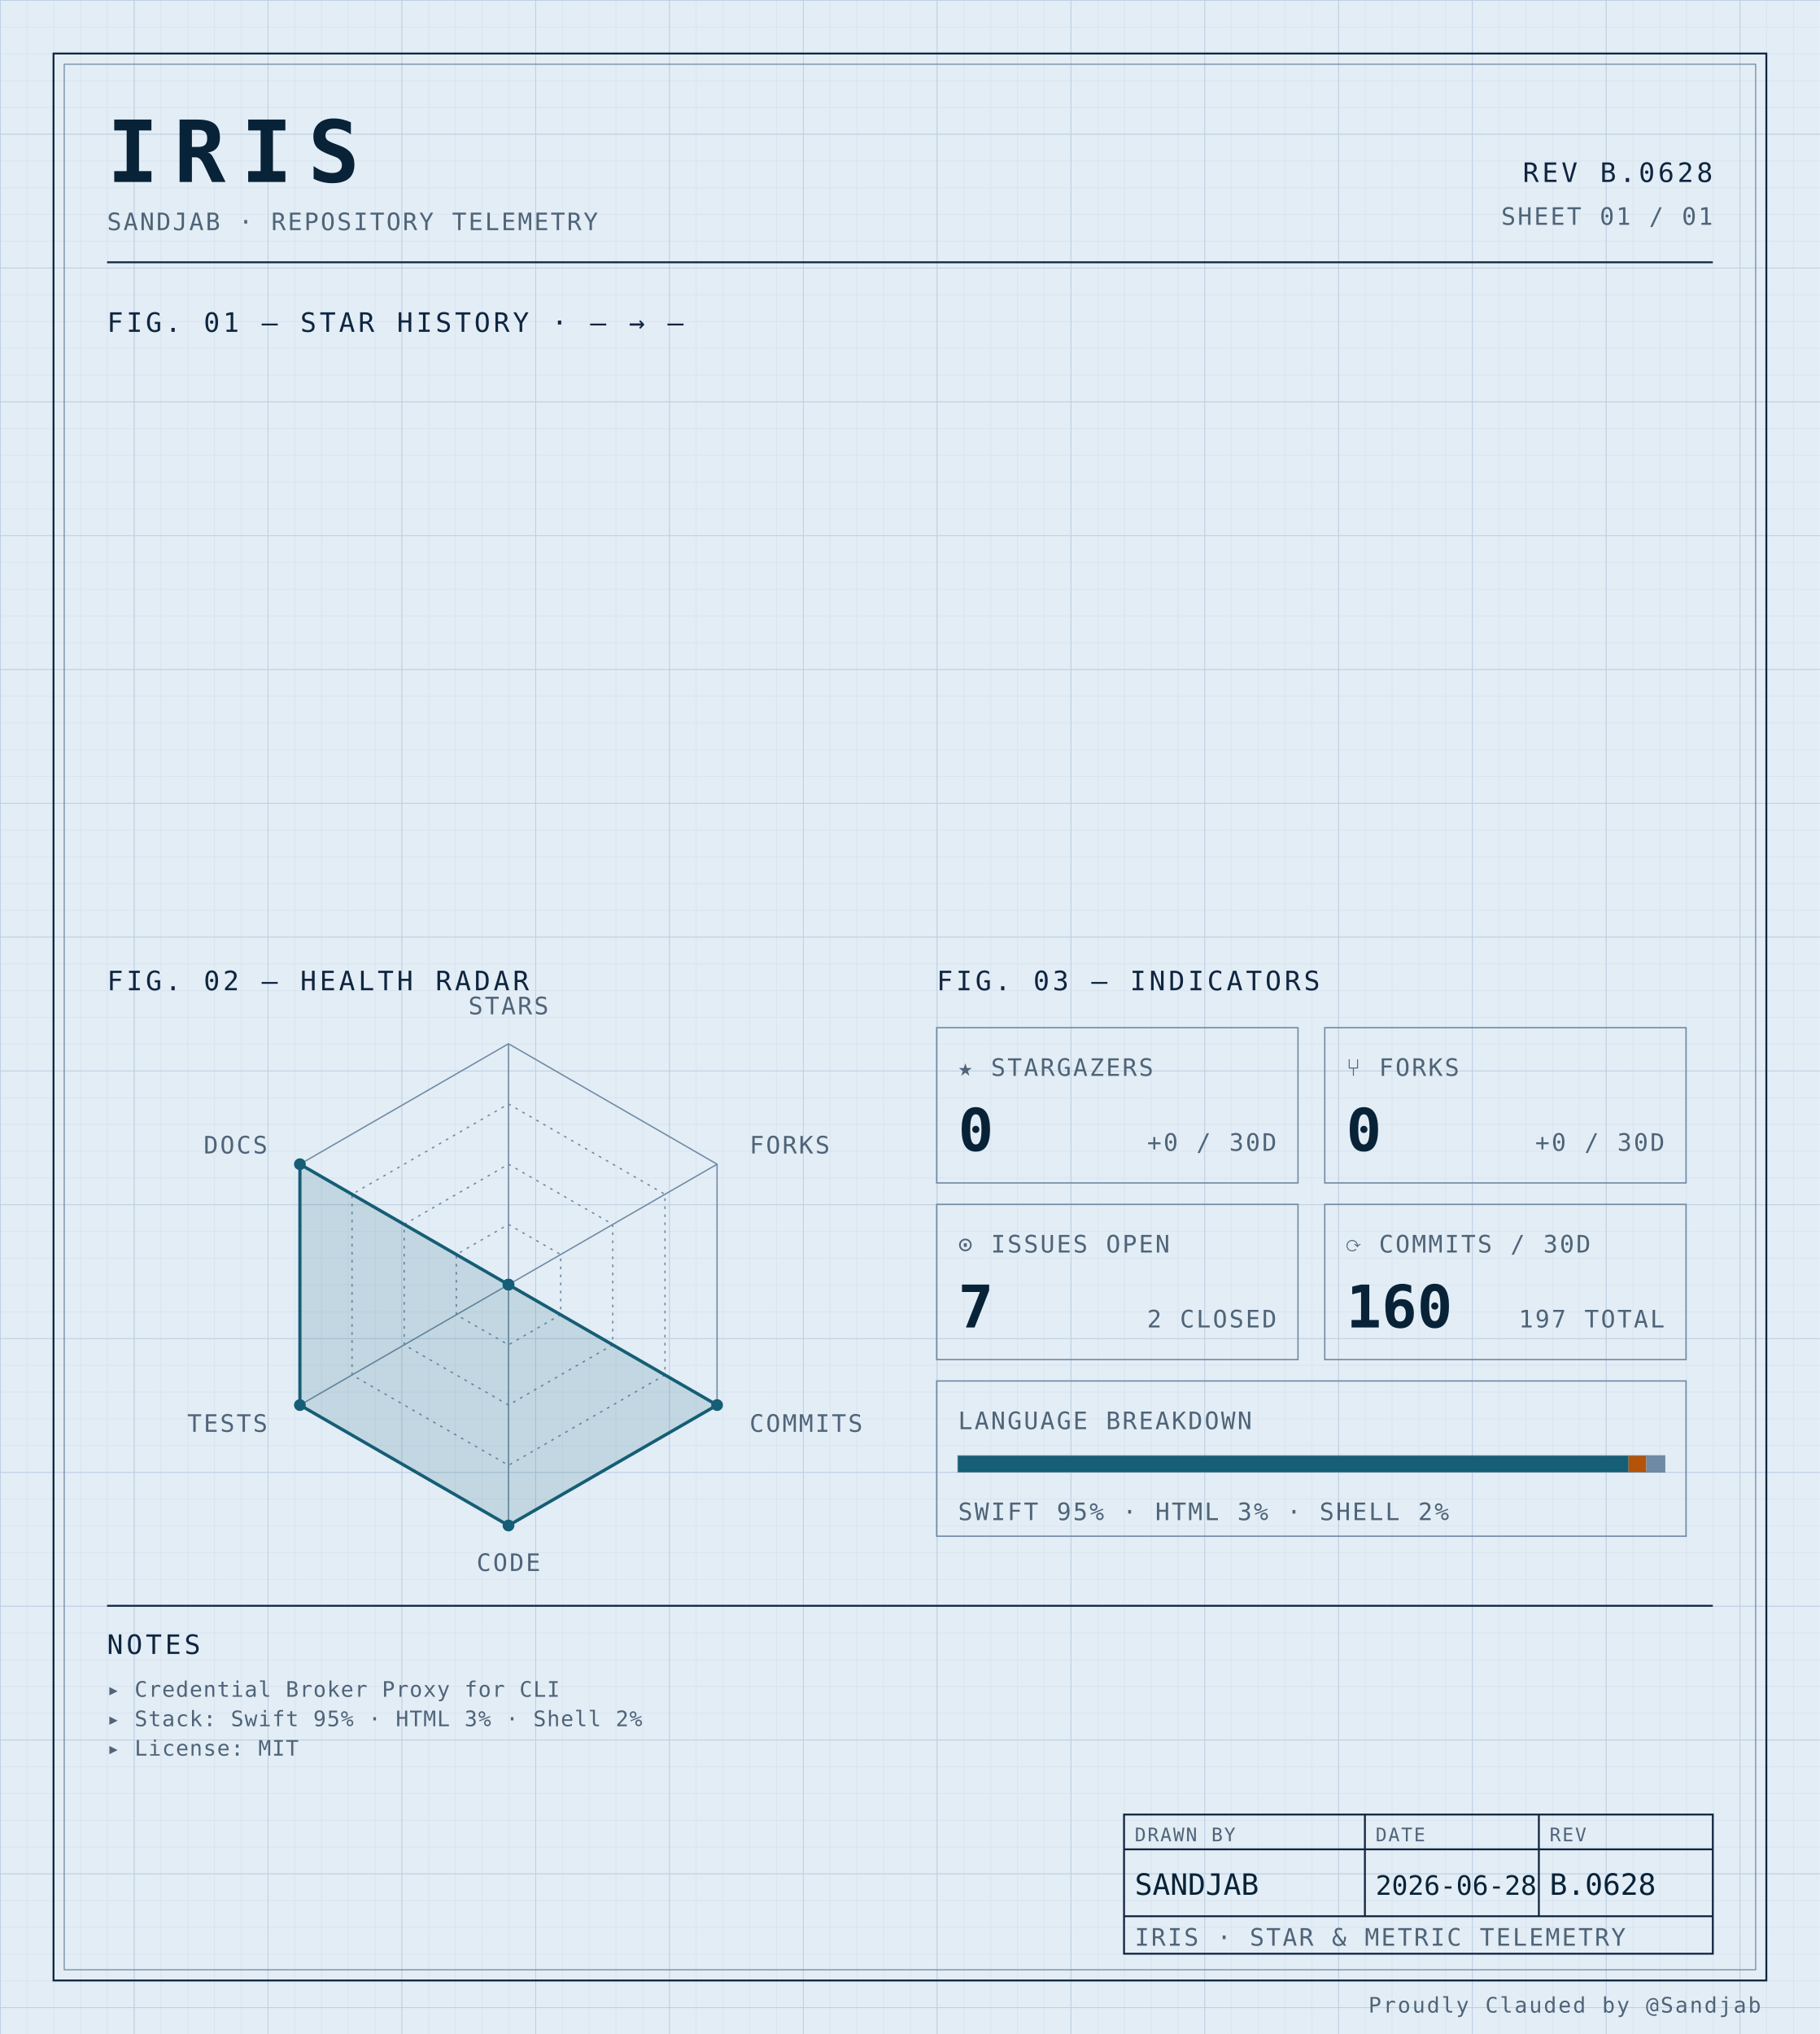
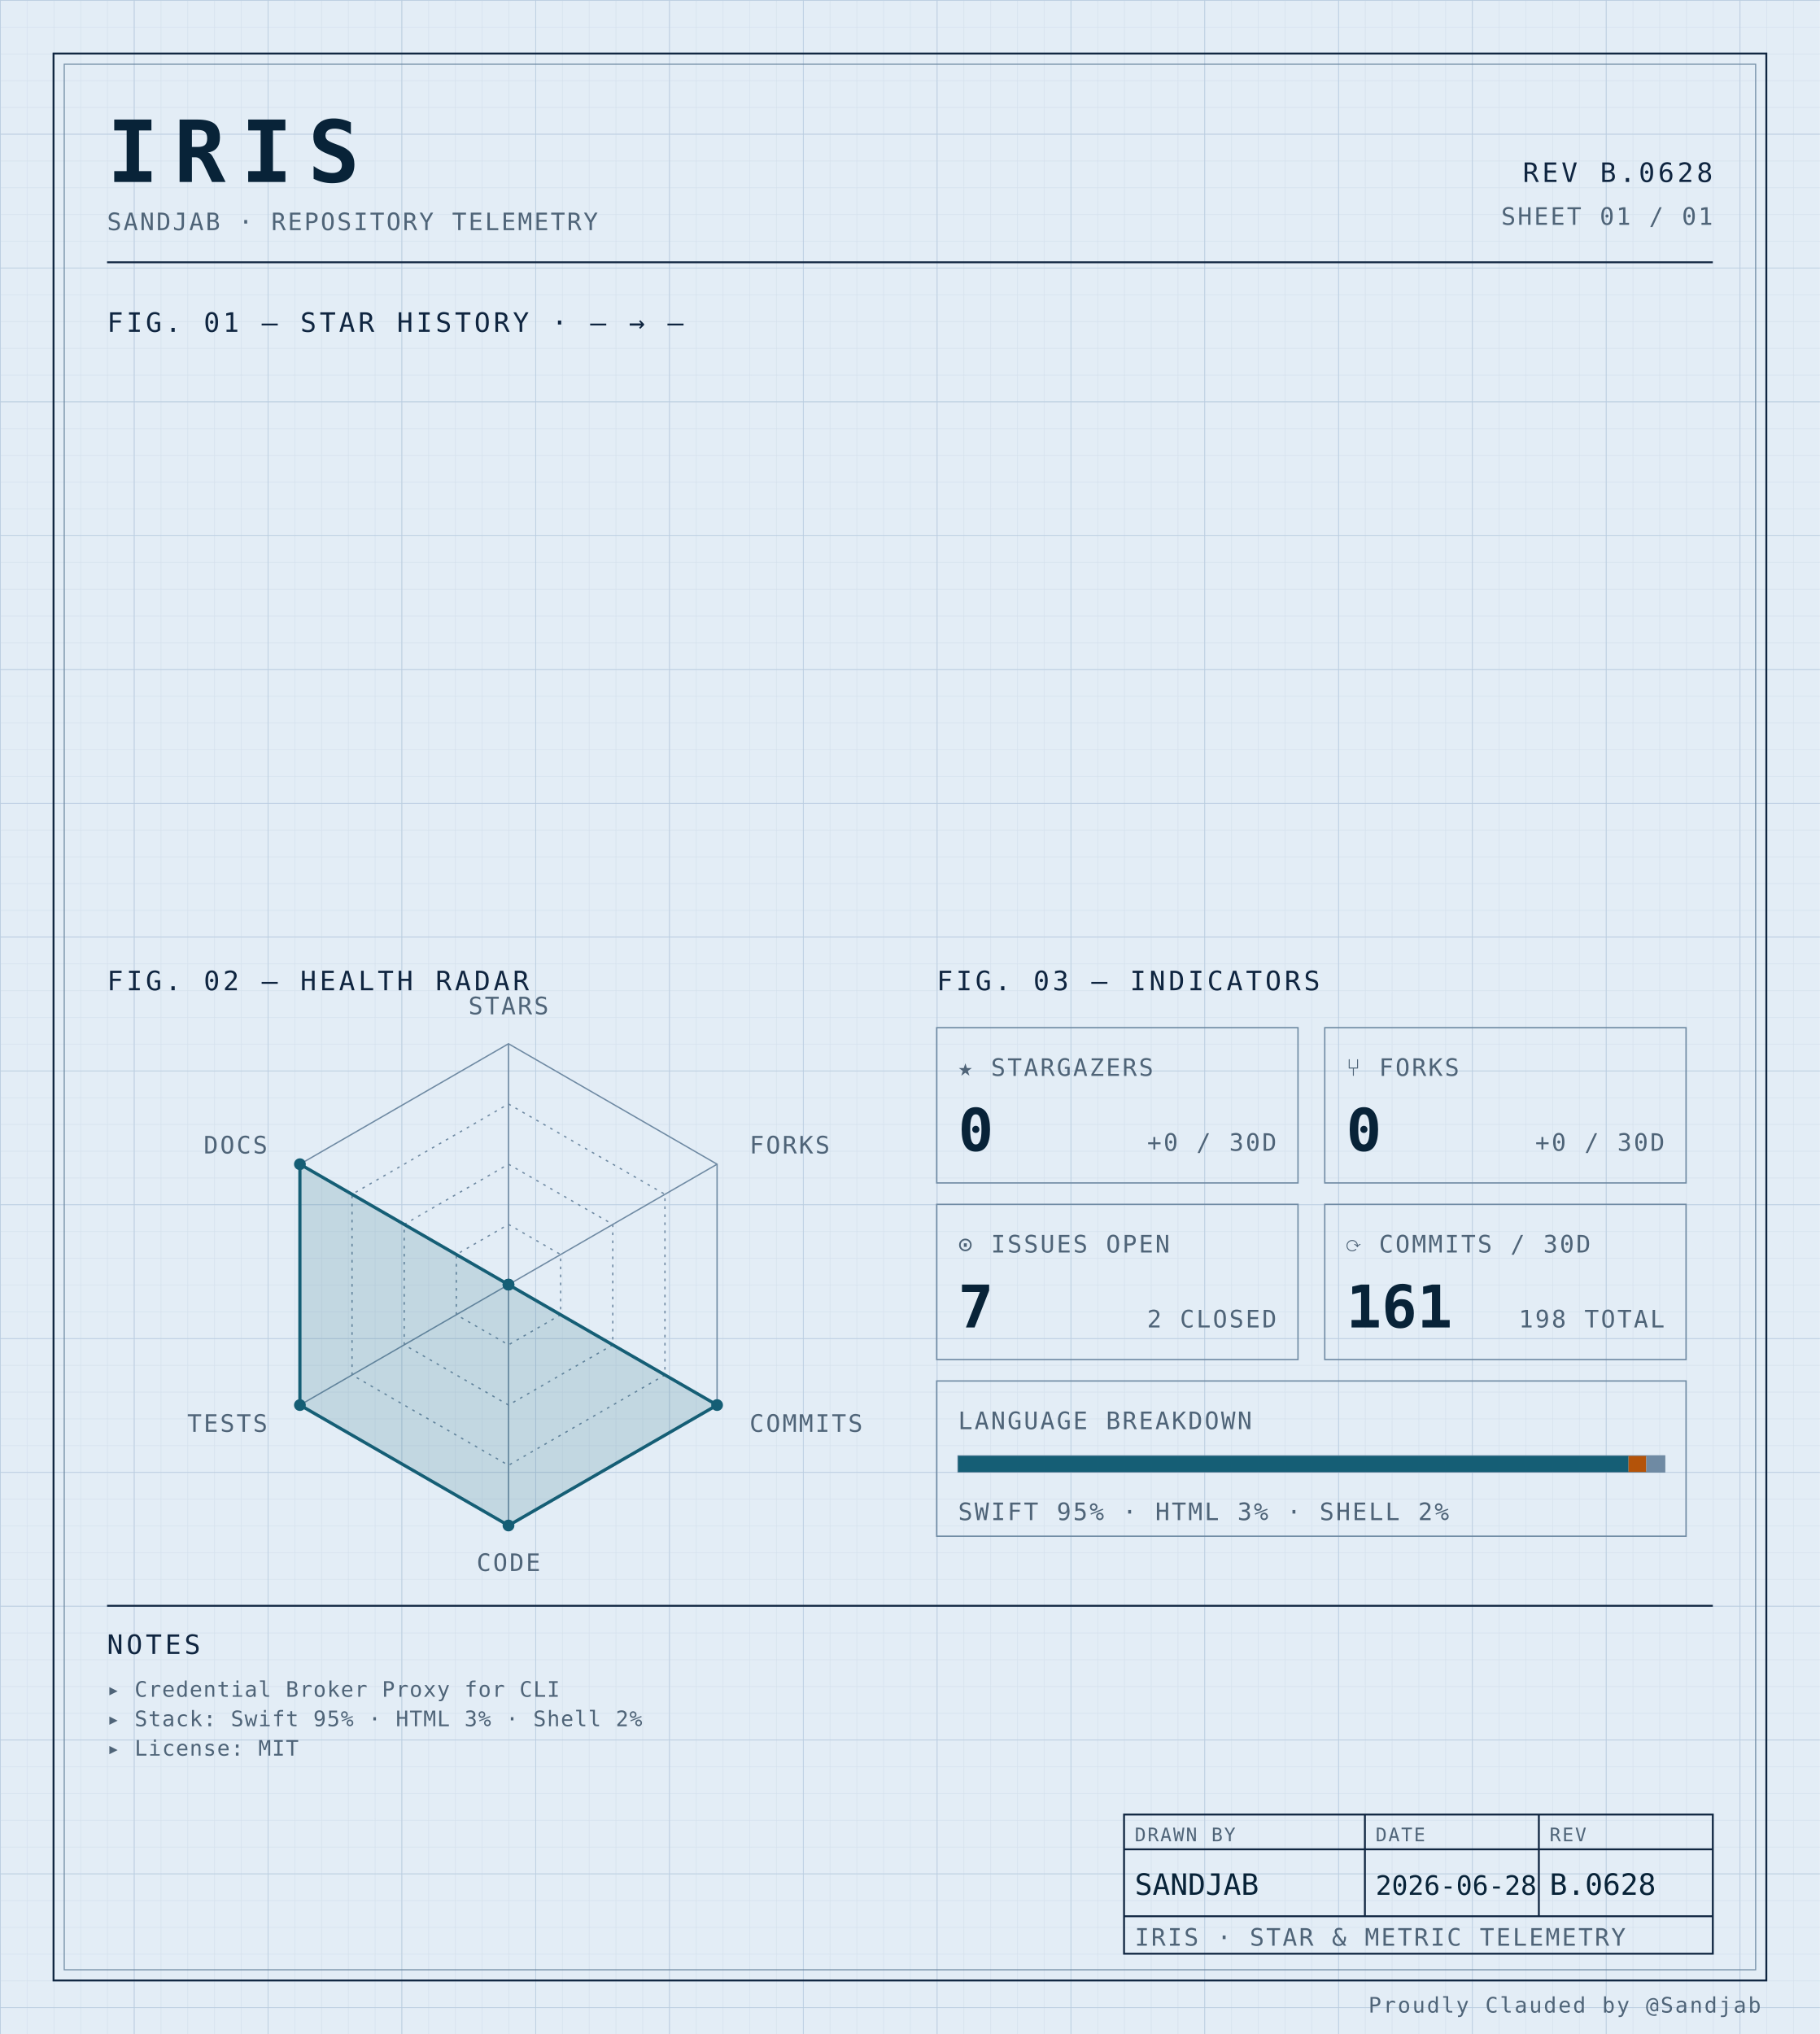
<svg xmlns="http://www.w3.org/2000/svg" width="100%" viewBox="0 0 680 760" role="img">
  <defs>
    <pattern id="grid-fine" width="10" height="10" patternUnits="userSpaceOnUse">
      <path d="M10 0H0V10" fill="none" stroke="#d4e0ec" stroke-width="0.4" />
    </pattern>
    <pattern id="grid-major" width="50" height="50" patternUnits="userSpaceOnUse">
      <path d="M50 0H0V50" fill="none" stroke="#b8cce0" stroke-width="0.5" />
    </pattern>
  </defs>
  <rect x="0" y="0" width="680" height="760" fill="#e3edf6" />
  <rect x="0" y="0" width="680" height="760" fill="url(#grid-fine)" />
  <rect x="0" y="0" width="680" height="760" fill="url(#grid-major)" />
  <rect x="20" y="20" width="640" height="720" fill="none" stroke="#0f2540" stroke-width="0.7" />
  <rect x="24" y="24" width="632" height="712" fill="none" stroke="#6f8aa3" stroke-width="0.4" />
  <text x="40" y="68" font-family="ui-monospace, 'SF Mono', 'JetBrains Mono', 'Cascadia Code', Consolas, monospace" font-size="32" font-weight="700" fill="#082338" text-anchor="start" letter-spacing="0.18em">IRIS</text>
  <text x="40" y="86" font-family="ui-monospace, 'SF Mono', 'JetBrains Mono', 'Cascadia Code', Consolas, monospace" font-size="9" font-weight="400" fill="#4f6478" text-anchor="start" letter-spacing="0.08em">SANDJAB · REPOSITORY TELEMETRY</text>
  <text x="640" y="68" font-family="ui-monospace, 'SF Mono', 'JetBrains Mono', 'Cascadia Code', Consolas, monospace" font-size="10" font-weight="400" fill="#0f2540" text-anchor="end" letter-spacing="0.12em">REV B.0628</text>
  <text x="640" y="84" font-family="ui-monospace, 'SF Mono', 'JetBrains Mono', 'Cascadia Code', Consolas, monospace" font-size="9" font-weight="400" fill="#4f6478" text-anchor="end" letter-spacing="0.08em">SHEET 01 / 01</text>
  <line x1="40" y1="98" x2="640" y2="98" stroke="#0f2540" stroke-width="0.7" />
  <text x="40" y="124" font-family="ui-monospace, 'SF Mono', 'JetBrains Mono', 'Cascadia Code', Consolas, monospace" font-size="10" font-weight="400" fill="#0f2540" text-anchor="start" letter-spacing="0.12em">FIG. 01 — STAR HISTORY · — → —</text>
  <text x="40" y="370" font-family="ui-monospace, 'SF Mono', 'JetBrains Mono', 'Cascadia Code', Consolas, monospace" font-size="10" font-weight="400" fill="#0f2540" text-anchor="start" letter-spacing="0.12em">FIG. 02 — HEALTH RADAR</text>
  <g transform="translate(190 480)">
    <polygon points="0.00,-90.00 77.94,-45.00 77.94,45.00 0.00,90.00 -77.94,45.00 -77.94,-45.00" fill="none" stroke="#6f8aa3" stroke-width="0.5" />
    <polygon points="0.00,-67.50 58.46,-33.75 58.46,33.75 0.00,67.50 -58.46,33.75 -58.46,-33.75" fill="none" stroke="#6f8aa3" stroke-width="0.5" stroke-dasharray="1,2" />
    <polygon points="0.00,-45.00 38.97,-22.50 38.97,22.50 0.00,45.00 -38.97,22.50 -38.97,-22.50" fill="none" stroke="#6f8aa3" stroke-width="0.5" stroke-dasharray="1,2" />
    <polygon points="0.00,-22.50 19.49,-11.25 19.49,11.25 0.00,22.50 -19.49,11.25 -19.49,-11.25" fill="none" stroke="#6f8aa3" stroke-width="0.5" stroke-dasharray="1,2" />
    <line x1="0" y1="0" x2="0.00" y2="-90.00" stroke="#6f8aa3" stroke-width="0.5" />
    <line x1="0" y1="0" x2="77.94" y2="-45.00" stroke="#6f8aa3" stroke-width="0.5" />
    <line x1="0" y1="0" x2="77.94" y2="45.00" stroke="#6f8aa3" stroke-width="0.5" />
    <line x1="0" y1="0" x2="0.00" y2="90.00" stroke="#6f8aa3" stroke-width="0.5" />
    <line x1="0" y1="0" x2="-77.94" y2="45.00" stroke="#6f8aa3" stroke-width="0.5" />
    <line x1="0" y1="0" x2="-77.94" y2="-45.00" stroke="#6f8aa3" stroke-width="0.5" />
    <polygon points="0.00,0.00 0.00,0.00 77.94,45.00 0.00,90.00 -77.94,45.00 -77.94,-45.00" fill="#155e75" fill-opacity="0.16" stroke="#155e75" stroke-width="1.2" />
    <circle cx="0.00" cy="0.00" r="2.2" fill="#155e75" />
    <circle cx="0.00" cy="0.00" r="2.2" fill="#155e75" />
    <circle cx="77.94" cy="45.00" r="2.2" fill="#155e75" />
    <circle cx="0.00" cy="90.00" r="2.2" fill="#155e75" />
    <circle cx="-77.94" cy="45.00" r="2.2" fill="#155e75" />
    <circle cx="-77.94" cy="-45.00" r="2.2" fill="#155e75" />
    <text x="6.3681633555662356e-15" y="-101" font-family="ui-monospace, 'SF Mono', 'JetBrains Mono', 'Cascadia Code', Consolas, monospace" font-size="9" font-weight="400" fill="#4f6478" text-anchor="middle" letter-spacing="0.08em">STARS</text>
    <text x="90.067" y="-49" font-family="ui-monospace, 'SF Mono', 'JetBrains Mono', 'Cascadia Code', Consolas, monospace" font-size="9" font-weight="400" fill="#4f6478" text-anchor="start" letter-spacing="0.08em">FORKS</text>
    <text x="90.067" y="55" font-family="ui-monospace, 'SF Mono', 'JetBrains Mono', 'Cascadia Code', Consolas, monospace" font-size="9" font-weight="400" fill="#4f6478" text-anchor="start" letter-spacing="0.08em">COMMITS</text>
    <text x="6.3681633555662356e-15" y="107" font-family="ui-monospace, 'SF Mono', 'JetBrains Mono', 'Cascadia Code', Consolas, monospace" font-size="9" font-weight="400" fill="#4f6478" text-anchor="middle" letter-spacing="0.08em">CODE</text>
    <text x="-90.067" y="55" font-family="ui-monospace, 'SF Mono', 'JetBrains Mono', 'Cascadia Code', Consolas, monospace" font-size="9" font-weight="400" fill="#4f6478" text-anchor="end" letter-spacing="0.08em">TESTS</text>
    <text x="-90.067" y="-49" font-family="ui-monospace, 'SF Mono', 'JetBrains Mono', 'Cascadia Code', Consolas, monospace" font-size="9" font-weight="400" fill="#4f6478" text-anchor="end" letter-spacing="0.08em">DOCS</text>
  </g>
  <text x="350" y="370" font-family="ui-monospace, 'SF Mono', 'JetBrains Mono', 'Cascadia Code', Consolas, monospace" font-size="10" font-weight="400" fill="#0f2540" text-anchor="start" letter-spacing="0.12em">FIG. 03 — INDICATORS</text>
  <rect x="350" y="384" width="135" height="58" fill="none" stroke="#6f8aa3" stroke-width="0.5" />
  <text x="358" y="402" font-family="ui-monospace, 'SF Mono', 'JetBrains Mono', 'Cascadia Code', Consolas, monospace" font-size="9" font-weight="400" fill="#4f6478" text-anchor="start" letter-spacing="0.08em">★ STARGAZERS</text>
  <text x="358" y="430" font-family="ui-monospace, 'SF Mono', 'JetBrains Mono', 'Cascadia Code', Consolas, monospace" font-size="22" font-weight="700" fill="#082338" text-anchor="start" letter-spacing="normal">0</text>
  <text x="477" y="430" font-family="ui-monospace, 'SF Mono', 'JetBrains Mono', 'Cascadia Code', Consolas, monospace" font-size="9" font-weight="400" fill="#4f6478" text-anchor="end" letter-spacing="0.08em">+0 / 30D</text>
  <rect x="495" y="384" width="135" height="58" fill="none" stroke="#6f8aa3" stroke-width="0.5" />
  <text x="503" y="402" font-family="ui-monospace, 'SF Mono', 'JetBrains Mono', 'Cascadia Code', Consolas, monospace" font-size="9" font-weight="400" fill="#4f6478" text-anchor="start" letter-spacing="0.08em">⑂ FORKS</text>
  <text x="503" y="430" font-family="ui-monospace, 'SF Mono', 'JetBrains Mono', 'Cascadia Code', Consolas, monospace" font-size="22" font-weight="700" fill="#082338" text-anchor="start" letter-spacing="normal">0</text>
  <text x="622" y="430" font-family="ui-monospace, 'SF Mono', 'JetBrains Mono', 'Cascadia Code', Consolas, monospace" font-size="9" font-weight="400" fill="#4f6478" text-anchor="end" letter-spacing="0.08em">+0 / 30D</text>
  <rect x="350" y="450" width="135" height="58" fill="none" stroke="#6f8aa3" stroke-width="0.5" />
  <text x="358" y="468" font-family="ui-monospace, 'SF Mono', 'JetBrains Mono', 'Cascadia Code', Consolas, monospace" font-size="9" font-weight="400" fill="#4f6478" text-anchor="start" letter-spacing="0.08em">⊙ ISSUES OPEN</text>
  <text x="358" y="496" font-family="ui-monospace, 'SF Mono', 'JetBrains Mono', 'Cascadia Code', Consolas, monospace" font-size="22" font-weight="700" fill="#082338" text-anchor="start" letter-spacing="normal">7</text>
  <text x="477" y="496" font-family="ui-monospace, 'SF Mono', 'JetBrains Mono', 'Cascadia Code', Consolas, monospace" font-size="9" font-weight="400" fill="#4f6478" text-anchor="end" letter-spacing="0.08em">2 CLOSED</text>
  <rect x="495" y="450" width="135" height="58" fill="none" stroke="#6f8aa3" stroke-width="0.5" />
  <text x="503" y="468" font-family="ui-monospace, 'SF Mono', 'JetBrains Mono', 'Cascadia Code', Consolas, monospace" font-size="9" font-weight="400" fill="#4f6478" text-anchor="start" letter-spacing="0.08em">⟳ COMMITS / 30D</text>
-   <text x="503" y="496" font-family="ui-monospace, 'SF Mono', 'JetBrains Mono', 'Cascadia Code', Consolas, monospace" font-size="22" font-weight="700" fill="#082338" text-anchor="start" letter-spacing="normal">160</text>
-   <text x="622" y="496" font-family="ui-monospace, 'SF Mono', 'JetBrains Mono', 'Cascadia Code', Consolas, monospace" font-size="9" font-weight="400" fill="#4f6478" text-anchor="end" letter-spacing="0.08em">197 TOTAL</text>
+   <text x="503" y="496" font-family="ui-monospace, 'SF Mono', 'JetBrains Mono', 'Cascadia Code', Consolas, monospace" font-size="22" font-weight="700" fill="#082338" text-anchor="start" letter-spacing="normal">161</text>
+   <text x="622" y="496" font-family="ui-monospace, 'SF Mono', 'JetBrains Mono', 'Cascadia Code', Consolas, monospace" font-size="9" font-weight="400" fill="#4f6478" text-anchor="end" letter-spacing="0.08em">198 TOTAL</text>
  <rect x="350" y="516" width="280" height="58" fill="none" stroke="#6f8aa3" stroke-width="0.5" />
  <text x="358" y="534" font-family="ui-monospace, 'SF Mono', 'JetBrains Mono', 'Cascadia Code', Consolas, monospace" font-size="9" font-weight="400" fill="#4f6478" text-anchor="start" letter-spacing="0.08em">LANGUAGE BREAKDOWN</text>
  <rect x="358" y="544" width="264" height="6" fill="none" stroke="#6f8aa3" stroke-width="0.5" />
  <rect x="358" y="544" width="250.51" height="6" fill="#155e75" />
  <rect x="608.508" y="544" width="6.63" height="6" fill="#b45309" />
  <rect x="615.133" y="544" width="6.87" height="6" fill="#6f8aa3" />
  <text x="358" y="568" font-family="ui-monospace, 'SF Mono', 'JetBrains Mono', 'Cascadia Code', Consolas, monospace" font-size="9" font-weight="400" fill="#4f6478" text-anchor="start" letter-spacing="0.08em">SWIFT 95% · HTML 3% · SHELL 2%</text>
  <line x1="40" y1="600" x2="640" y2="600" stroke="#0f2540" stroke-width="0.7" />
  <text x="40" y="618" font-family="ui-monospace, 'SF Mono', 'JetBrains Mono', 'Cascadia Code', Consolas, monospace" font-size="10" font-weight="400" fill="#0f2540" text-anchor="start" letter-spacing="0.12em">NOTES</text>
  <text x="40" y="634" font-family="ui-monospace, 'SF Mono', 'JetBrains Mono', 'Cascadia Code', Consolas, monospace" font-size="8" font-weight="400" fill="#4f6478" text-anchor="start" letter-spacing="0.04em">▸ Credential Broker Proxy for CLI</text>
  <text x="40" y="645" font-family="ui-monospace, 'SF Mono', 'JetBrains Mono', 'Cascadia Code', Consolas, monospace" font-size="8" font-weight="400" fill="#4f6478" text-anchor="start" letter-spacing="0.04em">▸ Stack: Swift 95% · HTML 3% · Shell 2%</text>
  <text x="40" y="656" font-family="ui-monospace, 'SF Mono', 'JetBrains Mono', 'Cascadia Code', Consolas, monospace" font-size="8" font-weight="400" fill="#4f6478" text-anchor="start" letter-spacing="0.04em">▸ License: MIT</text>
  <rect x="420" y="678" width="220" height="52" fill="none" stroke="#0f2540" stroke-width="0.7" />
  <line x1="420" y1="691" x2="640" y2="691" stroke="#0f2540" stroke-width="0.7" />
  <line x1="420" y1="716" x2="640" y2="716" stroke="#0f2540" stroke-width="0.7" />
  <line x1="510" y1="678" x2="510" y2="716" stroke="#0f2540" stroke-width="0.7" />
  <line x1="575" y1="678" x2="575" y2="716" stroke="#0f2540" stroke-width="0.7" />
  <text x="424" y="688" font-family="ui-monospace, 'SF Mono', 'JetBrains Mono', 'Cascadia Code', Consolas, monospace" font-size="7" font-weight="400" fill="#4f6478" text-anchor="start" letter-spacing="0.08em">DRAWN BY</text>
  <text x="514" y="688" font-family="ui-monospace, 'SF Mono', 'JetBrains Mono', 'Cascadia Code', Consolas, monospace" font-size="7" font-weight="400" fill="#4f6478" text-anchor="start" letter-spacing="0.08em">DATE</text>
  <text x="579" y="688" font-family="ui-monospace, 'SF Mono', 'JetBrains Mono', 'Cascadia Code', Consolas, monospace" font-size="7" font-weight="400" fill="#4f6478" text-anchor="start" letter-spacing="0.08em">REV</text>
  <text x="424" y="708" font-family="ui-monospace, 'SF Mono', 'JetBrains Mono', 'Cascadia Code', Consolas, monospace" font-size="11" font-weight="400" fill="#082338" text-anchor="start" letter-spacing="normal">SANDJAB</text>
  <text x="514" y="708" font-family="ui-monospace, 'SF Mono', 'JetBrains Mono', 'Cascadia Code', Consolas, monospace" font-size="10" font-weight="400" fill="#082338" text-anchor="start" letter-spacing="normal">2026-06-28</text>
  <text x="579" y="708" font-family="ui-monospace, 'SF Mono', 'JetBrains Mono', 'Cascadia Code', Consolas, monospace" font-size="11" font-weight="400" fill="#082338" text-anchor="start" letter-spacing="normal">B.0628</text>
  <text x="424" y="727" font-family="ui-monospace, 'SF Mono', 'JetBrains Mono', 'Cascadia Code', Consolas, monospace" font-size="9" font-weight="400" fill="#4f6478" text-anchor="start" letter-spacing="0.08em">IRIS · STAR &amp; METRIC TELEMETRY</text>
  <text x="658" y="752" font-family="ui-monospace, 'SF Mono', 'JetBrains Mono', 'Cascadia Code', Consolas, monospace" font-size="8" font-weight="400" fill="#4f6478" text-anchor="end" letter-spacing="0.08em">Proudly Clauded by @Sandjab</text>
</svg>
